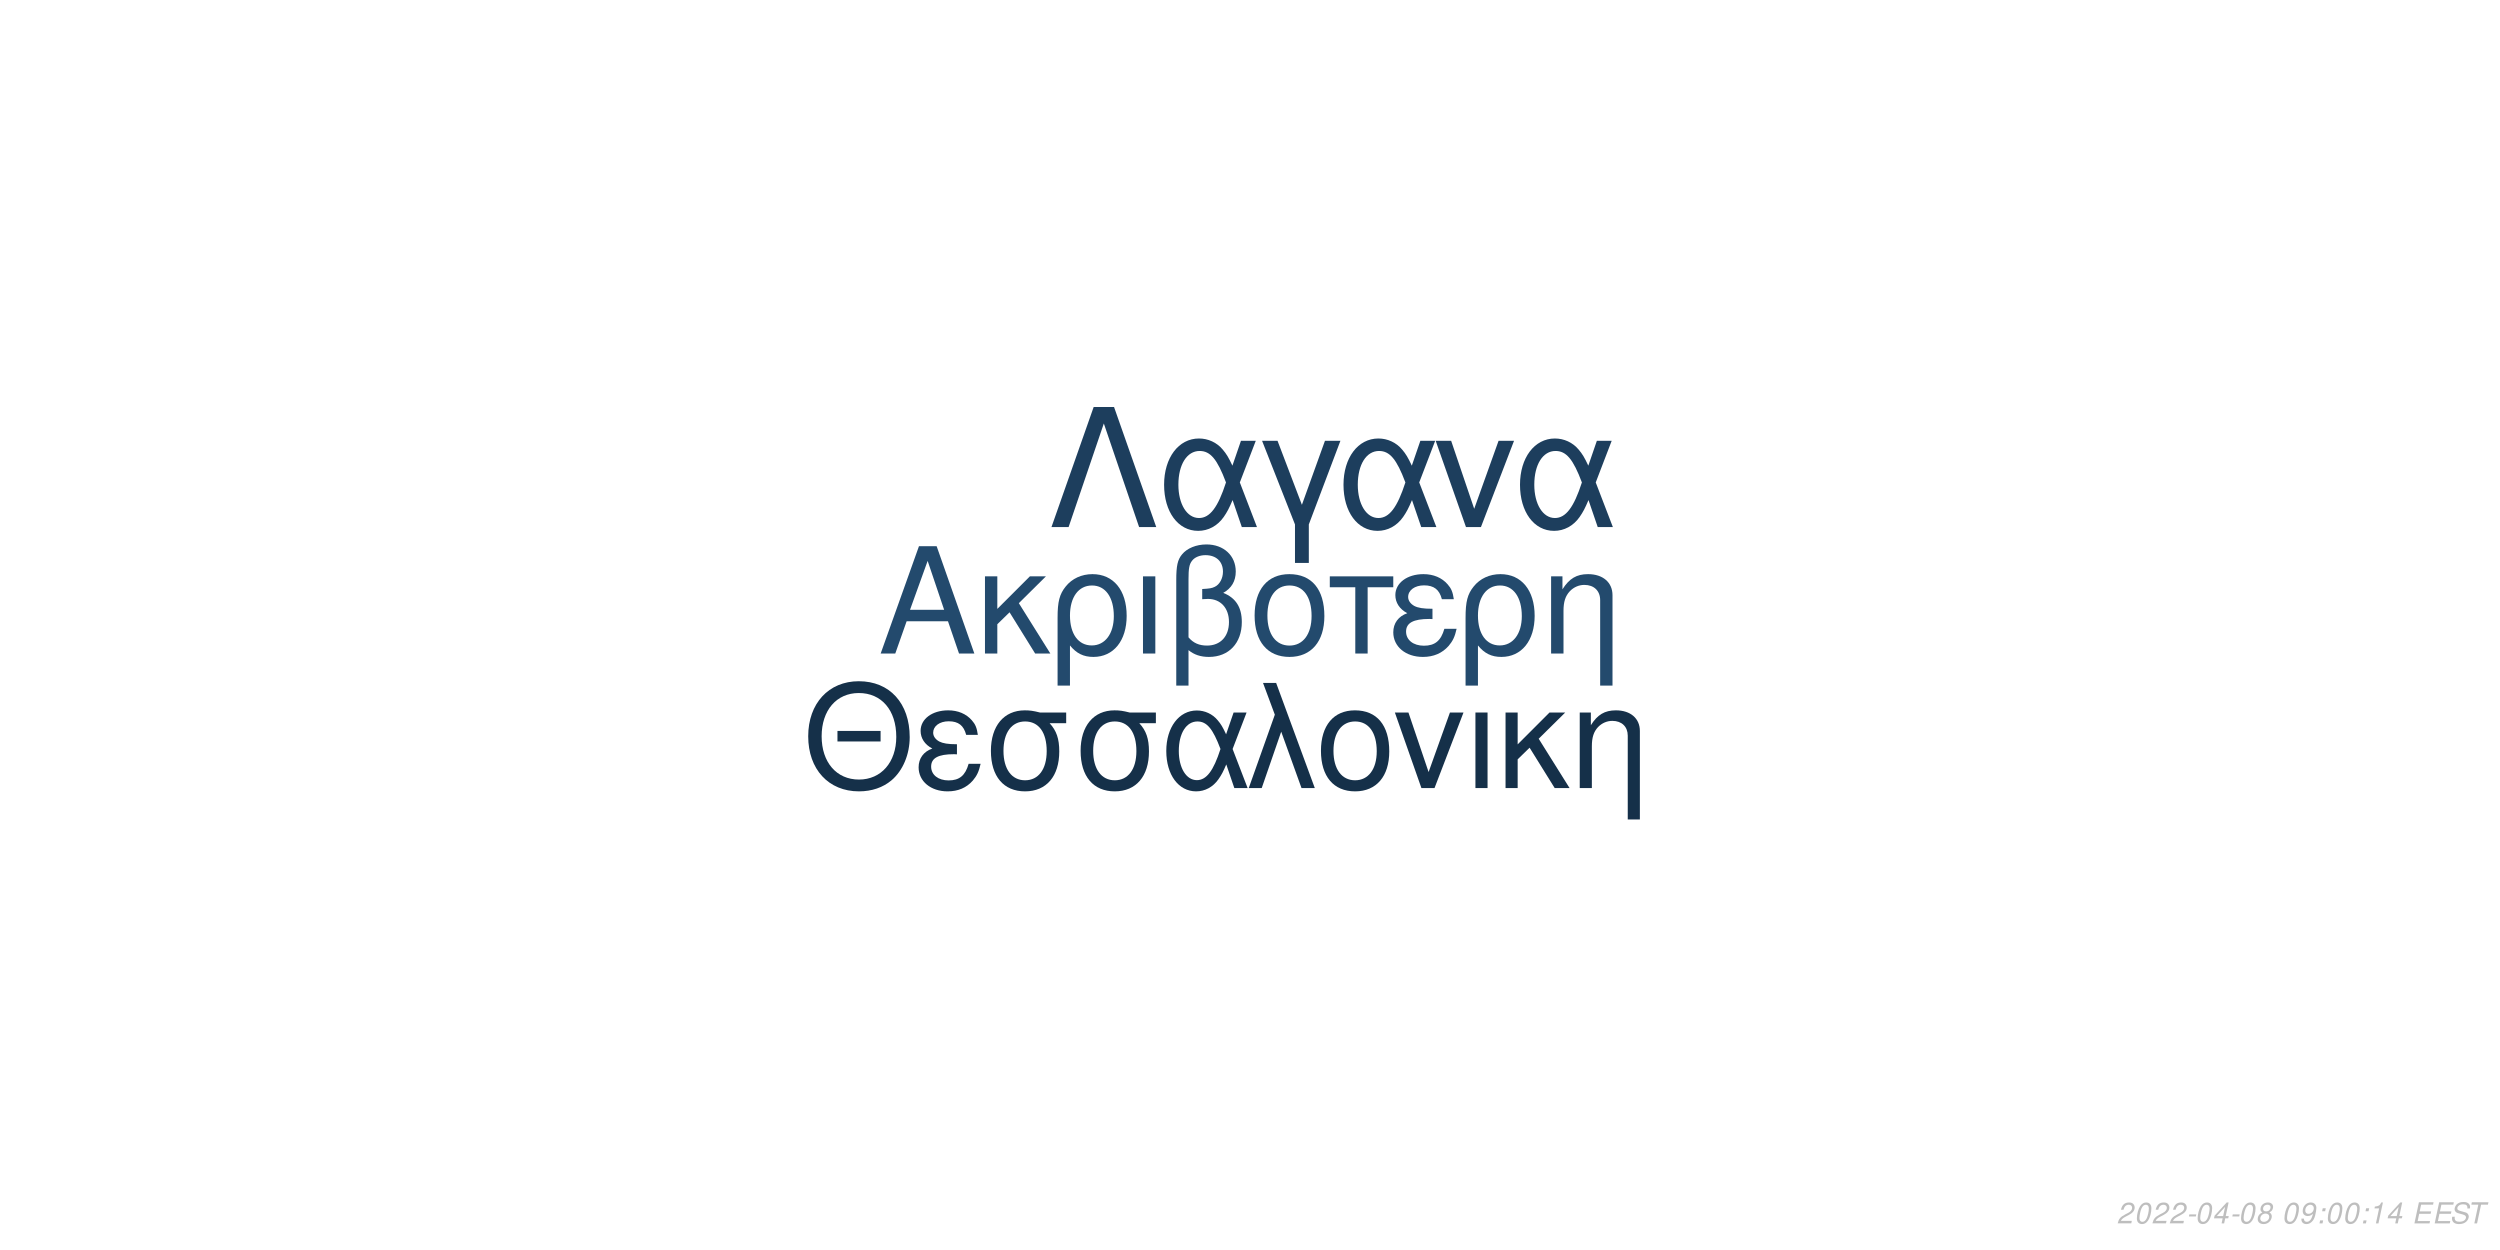
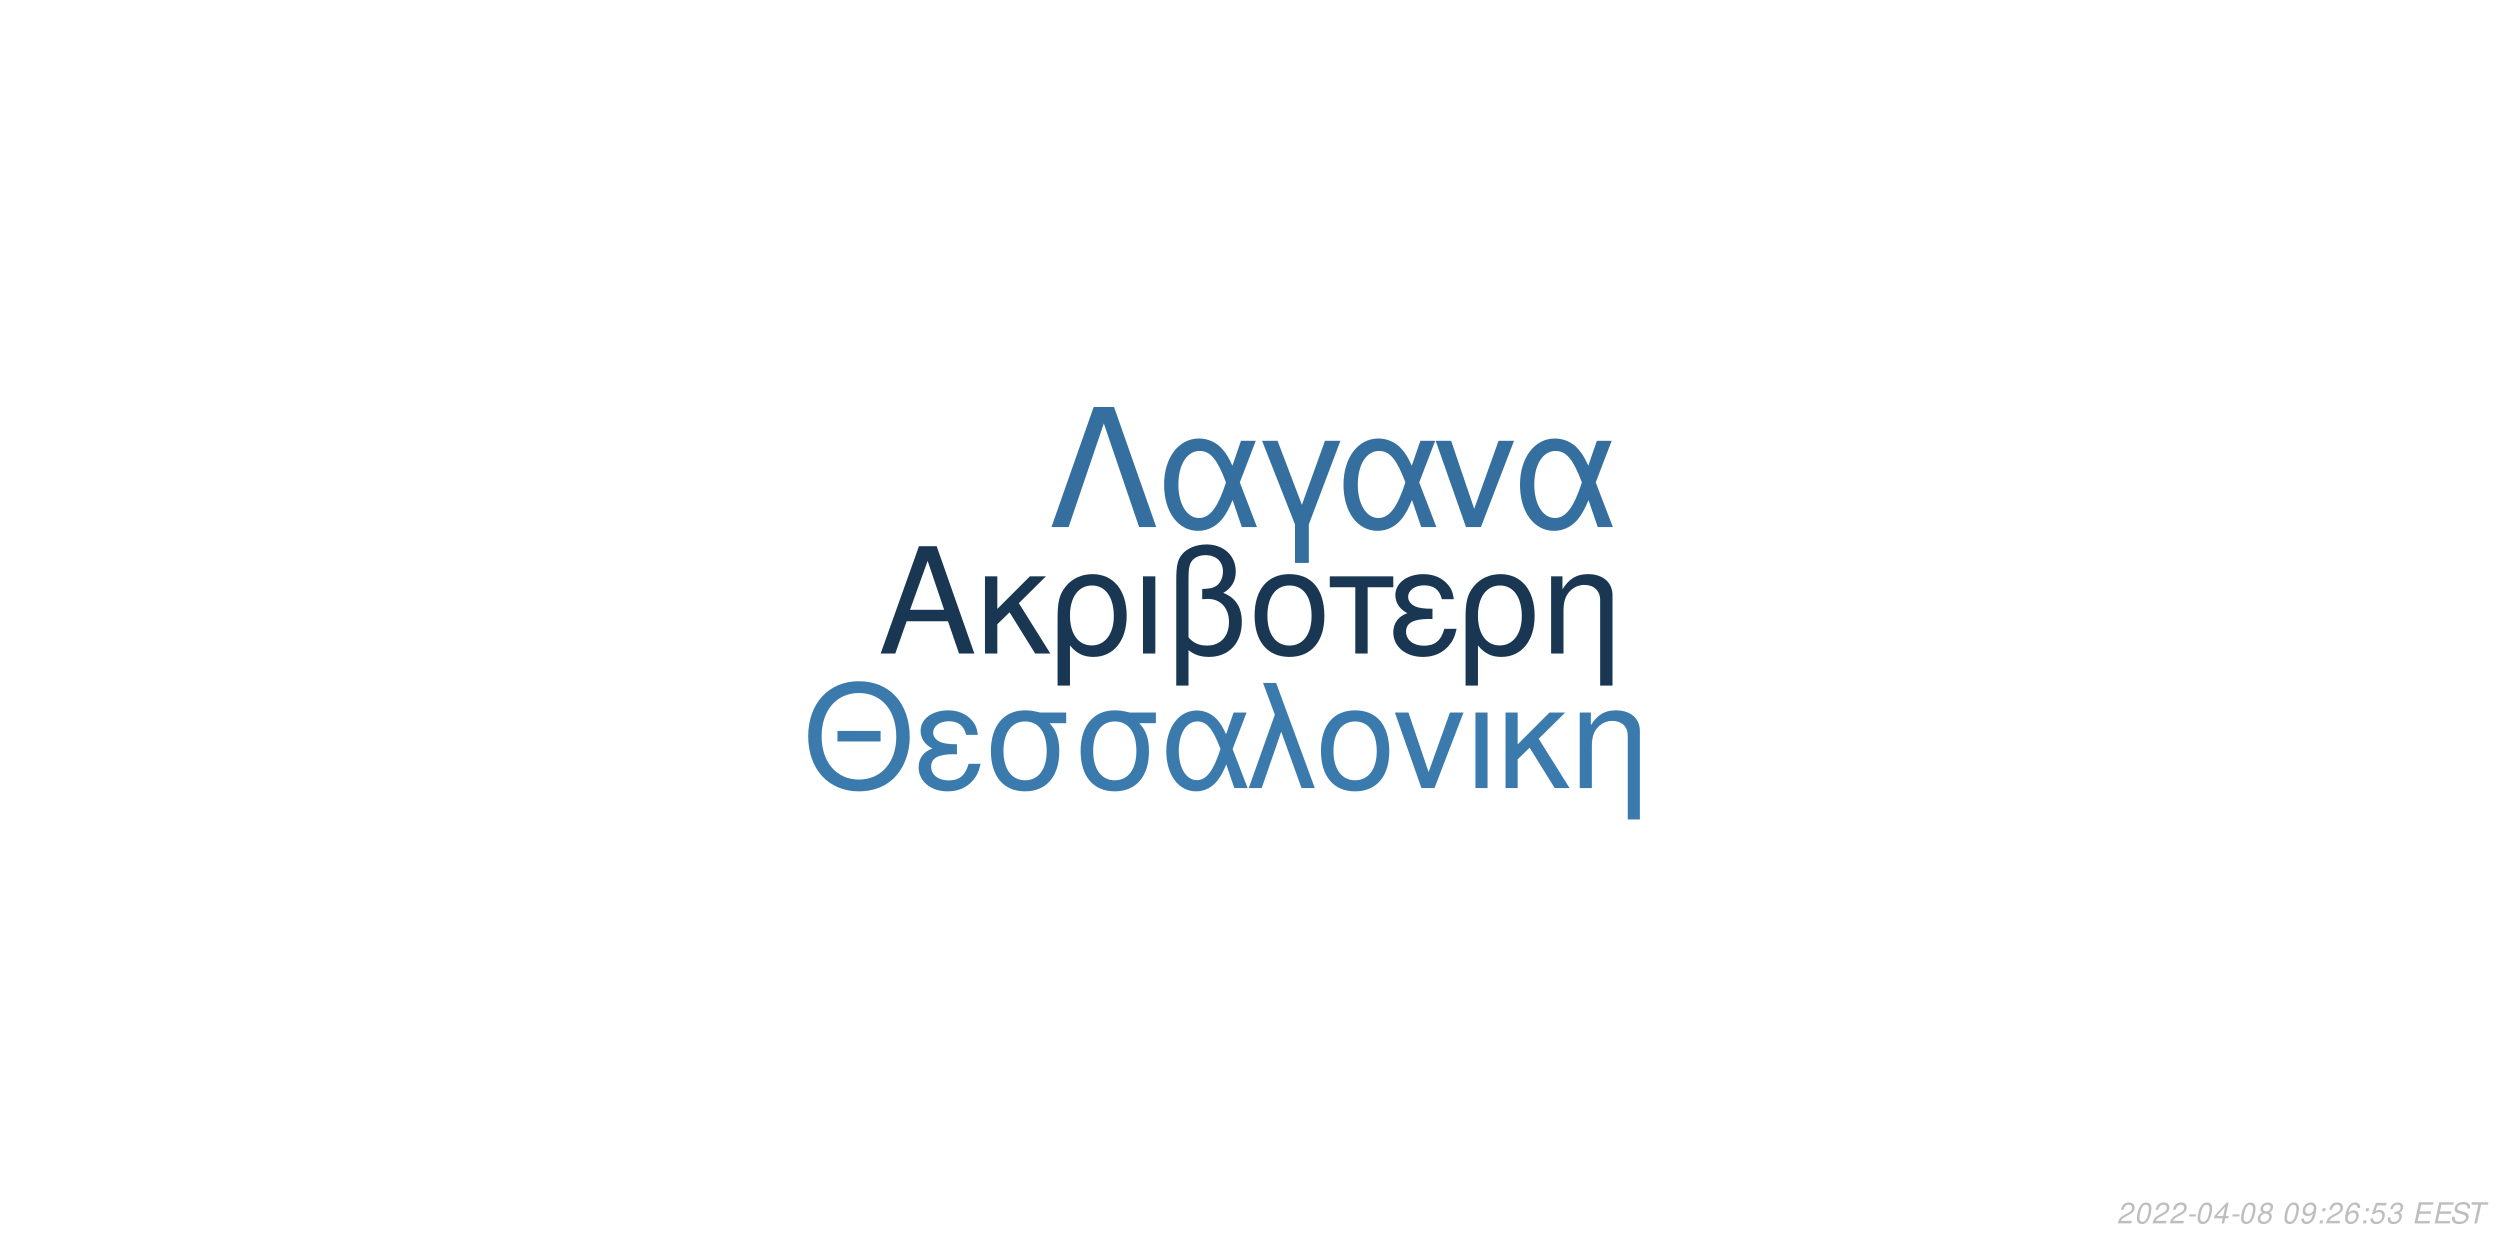
<svg xmlns="http://www.w3.org/2000/svg" xmlns:xlink="http://www.w3.org/1999/xlink" width="864pt" height="432pt" viewBox="0 0 864 432" version="1.1">
  <defs>
    <g>
      <symbol overflow="visible" id="glyph0-0">
        <path style="stroke:none;" d="" />
      </symbol>
      <symbol overflow="visible" id="glyph0-1">
        <path style="stroke:none;" d="M 24.125 -11.141 L 27.938 0 L 33.234 0 L 20.203 -37.094 L 14.094 -37.094 L 0.859 0 L 5.906 0 L 9.828 -11.141 Z M 22.797 -15.109 L 11 -15.109 L 17.094 -32.016 Z M 22.797 -15.109 " />
      </symbol>
      <symbol overflow="visible" id="glyph0-2">
        <path style="stroke:none;" d="M 7.172 -15.422 L 7.172 -26.672 L 2.906 -26.672 L 2.906 0 L 7.172 0 L 7.172 -10.125 L 11.406 -14.25 L 20.25 0 L 25.5 0 L 14.609 -17.406 L 23.969 -26.672 L 18.422 -26.672 Z M 7.172 -15.422 " />
      </symbol>
      <symbol overflow="visible" id="glyph0-3">
        <path style="stroke:none;" d="M 3 11.094 L 7.281 11.094 L 7.281 -2.797 C 9.516 -0.047 11.953 1.172 15.375 1.172 C 22.344 1.172 26.875 -4.422 26.875 -13.031 C 26.875 -21.891 22.297 -27.438 15.062 -27.438 C 11.297 -27.438 7.984 -25.906 5.797 -23.156 C 3.672 -20.516 3 -17.969 3 -12.359 Z M 14.906 -23.516 C 19.547 -23.516 22.438 -19.438 22.438 -12.922 C 22.438 -6.812 19.391 -2.797 14.812 -2.797 C 10.172 -2.797 7.281 -6.766 7.281 -13.125 C 7.281 -19.484 10.234 -23.516 14.906 -23.516 Z M 14.906 -23.516 " />
      </symbol>
      <symbol overflow="visible" id="glyph0-4">
        <path style="stroke:none;" d="M 3.516 0 L 7.781 0 L 7.781 -26.672 L 3.516 -26.672 Z M 3.516 0 " />
      </symbol>
      <symbol overflow="visible" id="glyph0-5">
        <path style="stroke:none;" d="M 4.016 11.094 L 8.25 11.094 L 8.25 -1.172 C 10.172 0.406 12.422 1.172 15.312 1.172 C 22.188 1.172 26.672 -3.609 26.672 -10.891 C 26.672 -15.984 24.578 -19.234 20.25 -20.969 C 23.109 -22.547 24.578 -25.031 24.578 -28.344 C 24.578 -33.844 20.406 -37.703 14.453 -37.703 C 10.938 -37.703 7.734 -36.391 6 -34.25 C 4.484 -32.422 4.016 -30.328 4.016 -25.391 Z M 8.25 -25.656 C 8.25 -29.359 8.5 -30.844 9.469 -32.062 C 10.375 -33.281 12.156 -34 14.094 -34 C 17.812 -34 20.156 -31.812 20.156 -28.297 C 20.156 -25.953 18.984 -23.812 17.297 -23.047 C 16.281 -22.547 15.469 -22.438 12.984 -22.297 L 12.984 -18.781 C 13.734 -18.828 14.344 -18.875 14.969 -18.875 C 19.344 -18.875 22.234 -15.719 22.234 -10.891 C 22.234 -5.906 19.281 -2.75 14.656 -2.75 C 11.953 -2.75 9.922 -3.609 8.25 -5.594 Z M 8.25 -25.656 " />
      </symbol>
      <symbol overflow="visible" id="glyph0-6">
        <path style="stroke:none;" d="M 14.094 -27.438 C 6.562 -27.438 2.094 -22.094 2.094 -13.125 C 2.094 -4.125 6.562 1.172 14.141 1.172 C 21.672 1.172 26.203 -4.172 26.203 -12.922 C 26.203 -22.188 21.828 -27.438 14.094 -27.438 Z M 14.141 -23.516 C 18.938 -23.516 21.781 -19.594 21.781 -12.984 C 21.781 -6.672 18.828 -2.75 14.141 -2.75 C 9.422 -2.75 6.516 -6.672 6.516 -13.125 C 6.516 -19.594 9.422 -23.516 14.141 -23.516 Z M 14.141 -23.516 " />
      </symbol>
      <symbol overflow="visible" id="glyph0-7">
        <path style="stroke:none;" d="M 7.891 0 L 12.156 0 L 12.156 -22.906 L 21.016 -22.906 L 21.016 -26.672 L -0.922 -26.672 L -0.922 -22.906 L 7.891 -22.906 Z M 7.891 0 " />
      </symbol>
      <symbol overflow="visible" id="glyph0-8">
        <path style="stroke:none;" d="M 14.562 -15.469 C 11.344 -15.469 9.562 -15.781 8.297 -16.438 C 6.922 -17.203 6.156 -18.328 6.156 -19.547 C 6.156 -21.891 8.453 -23.562 11.656 -23.562 C 15.062 -23.562 16.953 -22.094 17.812 -18.781 L 21.938 -18.781 C 21.578 -21.266 21.062 -22.5 19.797 -23.922 C 17.812 -26.203 14.906 -27.438 11.453 -27.438 C 5.797 -27.438 1.734 -24.375 1.734 -20.203 C 1.734 -17.609 3.156 -15.375 5.859 -13.938 C 2.797 -12.875 1.016 -10.484 1.016 -7.328 C 1.016 -2.391 5.297 1.172 11.25 1.172 C 14.969 1.172 17.906 -0.109 20.156 -2.641 C 21.578 -4.328 22.297 -5.797 22.906 -8.547 L 18.672 -8.547 C 17.5 -4.422 15.422 -2.703 11.609 -2.703 C 7.938 -2.703 5.438 -4.688 5.438 -7.578 C 5.438 -10.578 7.938 -11.953 13.484 -11.953 C 13.641 -11.953 14.094 -11.953 14.562 -11.906 Z M 14.562 -15.469 " />
      </symbol>
      <symbol overflow="visible" id="glyph0-9">
        <path style="stroke:none;" d="M 3.562 -26.672 L 3.562 0 L 7.844 0 L 7.844 -14.703 C 7.844 -17.906 8.5 -19.891 10.031 -21.531 C 11.406 -22.953 13.188 -23.719 15.062 -23.719 C 18.375 -23.719 20.516 -21.672 20.516 -18.469 L 20.516 11.094 L 24.781 11.094 L 24.781 -20.156 C 24.781 -24.578 21.469 -27.438 16.328 -27.438 C 12.359 -27.438 9.828 -25.906 7.484 -22.188 L 7.484 -26.672 Z M 3.562 -26.672 " />
      </symbol>
      <symbol overflow="visible" id="glyph1-0">
        <path style="stroke:none;" d="" />
      </symbol>
      <symbol overflow="visible" id="glyph1-1">
        <path style="stroke:none;" d="M 26.859 -19.734 L 11.953 -19.734 L 11.953 -16.094 L 26.859 -16.094 Z M 19.328 -36.922 C 8.922 -36.922 1.844 -29.25 1.844 -17.891 C 1.844 -6.484 8.875 1.141 19.391 1.141 C 23.812 1.141 27.703 -0.203 30.641 -2.688 C 34.578 -6.031 36.922 -11.656 36.922 -17.594 C 36.922 -29.297 30 -36.922 19.328 -36.922 Z M 19.328 -32.844 C 27.203 -32.844 32.281 -26.906 32.281 -17.688 C 32.281 -8.922 27.062 -2.938 19.391 -2.938 C 11.609 -2.938 6.484 -8.922 6.484 -17.891 C 6.484 -26.859 11.609 -32.844 19.328 -32.844 Z M 19.328 -32.844 " />
      </symbol>
      <symbol overflow="visible" id="glyph1-2">
        <path style="stroke:none;" d="M 14.25 -15.141 C 11.109 -15.141 9.375 -15.453 8.125 -16.094 C 6.781 -16.844 6.031 -17.938 6.031 -19.141 C 6.031 -21.422 8.266 -23.078 11.406 -23.078 C 14.75 -23.078 16.594 -21.625 17.438 -18.391 L 21.469 -18.391 C 21.125 -20.828 20.625 -22.031 19.391 -23.422 C 17.438 -25.656 14.594 -26.859 11.219 -26.859 C 5.688 -26.859 1.688 -23.875 1.688 -19.781 C 1.688 -17.234 3.094 -15.047 5.734 -13.656 C 2.734 -12.609 1 -10.266 1 -7.172 C 1 -2.344 5.188 1.141 11.016 1.141 C 14.656 1.141 17.547 -0.094 19.734 -2.594 C 21.125 -4.234 21.828 -5.688 22.422 -8.375 L 18.281 -8.375 C 17.141 -4.328 15.094 -2.641 11.359 -2.641 C 7.766 -2.641 5.328 -4.578 5.328 -7.422 C 5.328 -10.359 7.766 -11.703 13.203 -11.703 C 13.359 -11.703 13.797 -11.703 14.25 -11.656 Z M 14.25 -15.141 " />
      </symbol>
      <symbol overflow="visible" id="glyph1-3">
        <path style="stroke:none;" d="M 29 -26.109 L 19.938 -26.109 C 17.594 -26.703 16.438 -26.859 14.703 -26.859 C 7.469 -26.859 2.984 -21.469 2.984 -12.859 C 2.984 -4.031 7.375 1.141 14.797 1.141 C 22.172 1.141 26.609 -4.078 26.609 -12.656 C 26.609 -17.047 25.656 -19.828 23.266 -22.422 L 29 -22.422 Z M 14.797 -23.016 C 19.531 -23.016 22.266 -19.234 22.266 -12.75 C 22.266 -6.531 19.438 -2.688 14.797 -2.688 C 10.172 -2.688 7.328 -6.531 7.328 -12.859 C 7.328 -19.188 10.172 -23.016 14.797 -23.016 Z M 14.797 -23.016 " />
      </symbol>
      <symbol overflow="visible" id="glyph1-4">
        <path style="stroke:none;" d="M 29.344 -26.109 L 24.859 -26.109 L 22.266 -18.578 C 21.125 -21.031 20.484 -22.125 19.328 -23.469 C 17.547 -25.609 14.906 -26.812 12.156 -26.812 C 5.984 -26.812 1.594 -20.984 1.594 -12.812 C 1.594 -4.578 5.828 1.141 11.906 1.141 C 14.953 1.141 17.734 -0.344 19.625 -3.047 C 20.672 -4.531 21.281 -5.688 22.328 -8.172 L 25.109 0 L 29.703 0 L 24.516 -13.5 Z M 20.328 -13.5 C 17.891 -5.922 15.453 -2.734 12.156 -2.734 C 8.516 -2.734 5.922 -6.922 5.922 -12.812 C 5.922 -18.938 8.516 -23.016 12.359 -23.016 C 15.594 -23.016 17.688 -20.531 20.328 -13.5 Z M 20.328 -13.5 " />
      </symbol>
      <symbol overflow="visible" id="glyph1-5">
        <path style="stroke:none;" d="M 1.094 0 L 5.578 0 L 12.312 -19.484 L 19.328 0 L 23.922 0 L 10.562 -36.328 L 6.031 -36.328 L 10.109 -25.359 Z M 1.094 0 " />
      </symbol>
      <symbol overflow="visible" id="glyph1-6">
        <path style="stroke:none;" d="M 13.797 -26.859 C 6.422 -26.859 2.047 -21.625 2.047 -12.859 C 2.047 -4.031 6.422 1.141 13.859 1.141 C 21.234 1.141 25.656 -4.078 25.656 -12.656 C 25.656 -21.719 21.375 -26.859 13.797 -26.859 Z M 13.859 -23.016 C 18.531 -23.016 21.328 -19.188 21.328 -12.703 C 21.328 -6.531 18.438 -2.688 13.859 -2.688 C 9.219 -2.688 6.375 -6.531 6.375 -12.859 C 6.375 -19.188 9.219 -23.016 13.859 -23.016 Z M 13.859 -23.016 " />
      </symbol>
      <symbol overflow="visible" id="glyph1-7">
        <path style="stroke:none;" d="M 14.297 0 L 24.312 -26.109 L 19.625 -26.109 L 12.25 -5.531 L 5.281 -26.109 L 0.594 -26.109 L 9.766 0 Z M 14.297 0 " />
      </symbol>
      <symbol overflow="visible" id="glyph1-8">
        <path style="stroke:none;" d="M 3.438 0 L 7.625 0 L 7.625 -26.109 L 3.438 -26.109 Z M 3.438 0 " />
      </symbol>
      <symbol overflow="visible" id="glyph1-9">
        <path style="stroke:none;" d="M 7.031 -15.094 L 7.031 -26.109 L 2.844 -26.109 L 2.844 0 L 7.031 0 L 7.031 -9.922 L 11.156 -13.953 L 19.828 0 L 24.969 0 L 14.297 -17.047 L 23.469 -26.109 L 18.031 -26.109 Z M 7.031 -15.094 " />
      </symbol>
      <symbol overflow="visible" id="glyph1-10">
        <path style="stroke:none;" d="M 3.484 -26.109 L 3.484 0 L 7.672 0 L 7.672 -14.406 C 7.672 -17.547 8.328 -19.484 9.812 -21.078 C 11.156 -22.469 12.906 -23.219 14.75 -23.219 C 17.984 -23.219 20.078 -21.234 20.078 -18.094 L 20.078 10.859 L 24.266 10.859 L 24.266 -19.734 C 24.266 -24.062 21.031 -26.859 16 -26.859 C 12.109 -26.859 9.609 -25.359 7.328 -21.719 L 7.328 -26.109 Z M 3.484 -26.109 " />
      </symbol>
      <symbol overflow="visible" id="glyph2-0">
        <path style="stroke:none;" d="" />
      </symbol>
      <symbol overflow="visible" id="glyph2-1">
        <path style="stroke:none;" d="M 22.531 -41.484 L 15.484 -41.484 L 0.906 0 L 6.828 0 L 19 -35.797 L 31.188 0 L 37.109 0 Z M 22.531 -41.484 " />
      </symbol>
      <symbol overflow="visible" id="glyph2-2">
        <path style="stroke:none;" d="M 33.516 -29.812 L 28.391 -29.812 L 25.438 -21.219 C 24.125 -24.016 23.391 -25.266 22.078 -26.797 C 20.031 -29.25 17.016 -30.609 13.891 -30.609 C 6.828 -30.609 1.828 -23.953 1.828 -14.625 C 1.828 -5.234 6.656 1.312 13.594 1.312 C 17.078 1.312 20.266 -0.391 22.422 -3.469 C 23.609 -5.172 24.297 -6.484 25.5 -9.328 L 28.688 0 L 33.922 0 L 28 -15.422 Z M 23.219 -15.422 C 20.422 -6.766 17.641 -3.125 13.891 -3.125 C 9.734 -3.125 6.766 -7.906 6.766 -14.625 C 6.766 -21.625 9.734 -26.297 14.109 -26.297 C 17.812 -26.297 20.203 -23.453 23.219 -15.422 Z M 23.219 -15.422 " />
      </symbol>
      <symbol overflow="visible" id="glyph2-3">
        <path style="stroke:none;" d="M 12.062 12.406 L 16.844 12.406 L 16.844 -0.906 L 27.766 -29.812 L 22.422 -29.812 L 14.453 -7.688 L 6.031 -29.812 L 0.688 -29.812 L 12.062 -0.906 Z M 12.062 12.406 " />
      </symbol>
      <symbol overflow="visible" id="glyph2-4">
        <path style="stroke:none;" d="M 16.328 0 L 27.766 -29.812 L 22.422 -29.812 L 14 -6.312 L 6.031 -29.812 L 0.688 -29.812 L 11.156 0 Z M 16.328 0 " />
      </symbol>
      <symbol overflow="visible" id="glyph3-0">
        <path style="stroke:none;" d="" />
      </symbol>
      <symbol overflow="visible" id="glyph3-1">
        <path style="stroke:none;" d="M 5.234 -0.875 L 1.469 -0.875 C 1.641 -1.375 2.203 -1.891 3.109 -2.344 L 4.234 -2.938 C 5.562 -3.625 6.219 -4.469 6.219 -5.484 C 6.219 -5.938 6.062 -6.359 5.797 -6.656 C 5.469 -7.047 4.984 -7.234 4.312 -7.234 C 2.766 -7.234 1.891 -6.453 1.484 -4.734 L 2.375 -4.734 C 2.484 -5.188 2.609 -5.484 2.797 -5.75 C 3.094 -6.203 3.609 -6.453 4.188 -6.453 C 4.891 -6.453 5.344 -6.031 5.344 -5.375 C 5.344 -4.703 4.859 -4.094 4.016 -3.656 L 2.984 -3.125 C 1.234 -2.188 0.797 -1.656 0.344 -0.016 L 5.047 -0.016 Z M 5.234 -0.875 " />
      </symbol>
      <symbol overflow="visible" id="glyph3-2">
        <path style="stroke:none;" d="M 4.203 -7.234 C 3.375 -7.234 2.688 -6.812 2.125 -5.984 C 1.484 -5.047 0.984 -3.188 0.984 -1.734 C 0.984 -1.109 1.172 -0.562 1.484 -0.266 C 1.797 0.047 2.281 0.234 2.766 0.234 C 3.625 0.234 4.281 -0.156 4.859 -1.016 C 5.516 -1.953 6 -3.797 6 -5.266 C 6 -6.5 5.328 -7.234 4.203 -7.234 Z M 4.094 -6.453 C 4.734 -6.453 5.125 -5.984 5.125 -5.156 C 5.125 -4.203 4.781 -2.625 4.406 -1.812 C 3.984 -0.938 3.516 -0.547 2.875 -0.547 C 2.25 -0.547 1.875 -1.031 1.875 -1.828 C 1.875 -2.797 2.203 -4.344 2.594 -5.203 C 2.984 -6.047 3.453 -6.453 4.094 -6.453 Z M 4.094 -6.453 " />
      </symbol>
      <symbol overflow="visible" id="glyph3-3">
        <path style="stroke:none;" d="M 3.516 -3.125 L 1.125 -3.125 L 0.969 -2.406 L 3.359 -2.406 Z M 3.516 -3.125 " />
      </symbol>
      <symbol overflow="visible" id="glyph3-4">
        <path style="stroke:none;" d="M 3.625 -1.75 L 3.266 0 L 4.141 0 L 4.516 -1.75 L 5.562 -1.75 L 5.734 -2.531 L 4.688 -2.531 L 5.688 -7.234 L 5.016 -7.234 L 0.844 -2.672 L 0.641 -1.75 Z M 3.797 -2.531 L 1.594 -2.531 L 4.469 -5.703 Z M 3.797 -2.531 " />
      </symbol>
      <symbol overflow="visible" id="glyph3-5">
        <path style="stroke:none;" d="M 4.766 -3.797 C 5.078 -3.969 5.234 -4.078 5.438 -4.234 C 5.812 -4.594 6.062 -5.172 6.062 -5.734 C 6.062 -6.625 5.344 -7.234 4.266 -7.234 C 2.812 -7.234 1.703 -6.219 1.703 -4.875 C 1.703 -4.406 1.875 -4.125 2.359 -3.812 C 1.297 -3.312 0.75 -2.516 0.75 -1.469 C 0.75 -0.438 1.547 0.234 2.812 0.234 C 3.656 0.234 4.359 -0.094 4.938 -0.734 C 5.359 -1.234 5.609 -1.859 5.609 -2.438 C 5.609 -3.047 5.312 -3.516 4.766 -3.797 Z M 4.109 -6.453 C 4.797 -6.453 5.188 -6.125 5.188 -5.578 C 5.188 -5.266 5.062 -4.922 4.859 -4.672 C 4.562 -4.312 4.188 -4.156 3.656 -4.156 C 2.984 -4.156 2.594 -4.453 2.594 -4.984 C 2.594 -5.859 3.203 -6.453 4.109 -6.453 Z M 3.453 -3.406 C 4.234 -3.406 4.734 -2.984 4.734 -2.312 C 4.734 -1.312 3.922 -0.547 2.875 -0.547 C 2.125 -0.547 1.625 -0.969 1.625 -1.625 C 1.625 -2.609 2.438 -3.406 3.453 -3.406 Z M 3.453 -3.406 " />
      </symbol>
      <symbol overflow="visible" id="glyph3-6">
        <path style="stroke:none;" d="" />
      </symbol>
      <symbol overflow="visible" id="glyph3-7">
        <path style="stroke:none;" d="M 0.844 -1.656 C 0.844 -1.547 0.844 -1.438 0.844 -1.375 C 0.844 -0.406 1.531 0.234 2.578 0.234 C 3.203 0.234 3.766 0.016 4.297 -0.438 C 4.938 -1 5.312 -1.656 5.594 -2.719 C 5.844 -3.672 6.016 -4.766 6.016 -5.375 C 6.016 -5.844 5.844 -6.328 5.547 -6.656 C 5.203 -7.031 4.703 -7.234 4.062 -7.234 C 2.516 -7.234 1.297 -5.938 1.297 -4.266 C 1.297 -3.203 1.984 -2.547 3.047 -2.547 C 3.484 -2.547 3.953 -2.672 4.281 -2.891 C 4.406 -2.984 4.547 -3.078 4.828 -3.344 C 4.438 -1.484 3.703 -0.547 2.703 -0.547 C 2.109 -0.547 1.719 -0.938 1.719 -1.547 L 1.719 -1.656 Z M 3.953 -6.453 C 4.625 -6.453 5.141 -5.953 5.141 -5.281 C 5.141 -4.188 4.312 -3.312 3.297 -3.312 C 2.594 -3.312 2.172 -3.734 2.172 -4.453 C 2.172 -5.562 2.984 -6.453 3.953 -6.453 Z M 3.953 -6.453 " />
      </symbol>
      <symbol overflow="visible" id="glyph3-8">
        <path style="stroke:none;" d="M 2.359 -1.031 L 1.312 -1.031 L 1.094 0 L 2.141 0 Z M 3.266 -5.234 L 2.219 -5.234 L 2 -4.203 L 3.047 -4.203 Z M 3.266 -5.234 " />
      </symbol>
      <symbol overflow="visible" id="glyph3-9">
-         <path style="stroke:none;" d="M 3.703 -5.188 L 2.594 0 L 3.469 0 L 5.016 -7.234 L 4.438 -7.234 C 3.906 -6.156 3.688 -6.016 2.234 -5.812 L 2.109 -5.188 Z M 3.703 -5.188 " />
+         <path style="stroke:none;" d="M 6.125 -5.344 L 6.141 -5.625 C 6.141 -6.609 5.453 -7.234 4.391 -7.234 C 3.438 -7.234 2.641 -6.719 2.016 -5.703 C 1.422 -4.781 0.938 -2.953 0.938 -1.688 C 0.938 -0.516 1.688 0.234 2.859 0.234 C 3.703 0.234 4.438 -0.156 5 -0.875 C 5.406 -1.422 5.672 -2.156 5.672 -2.766 C 5.672 -3.812 4.969 -4.5 3.906 -4.5 C 3.234 -4.5 2.672 -4.234 2.094 -3.625 C 2.406 -5.375 3.234 -6.453 4.25 -6.453 C 4.703 -6.453 5.062 -6.234 5.172 -5.844 C 5.203 -5.719 5.234 -5.578 5.25 -5.344 Z M 3.656 -3.734 C 4.344 -3.734 4.797 -3.281 4.797 -2.625 C 4.797 -1.469 3.984 -0.547 2.984 -0.547 C 2.297 -0.547 1.812 -1.047 1.812 -1.766 C 1.812 -2.859 2.625 -3.734 3.656 -3.734 Z M 3.656 -3.734 " />
      </symbol>
      <symbol overflow="visible" id="glyph3-10">
+         <path style="stroke:none;" d="M 6.297 -7.094 L 2.594 -7.094 L 1.234 -3.234 L 2.047 -3.234 C 2.656 -3.766 2.938 -3.906 3.531 -3.906 C 4.328 -3.906 4.797 -3.453 4.797 -2.688 C 4.797 -1.438 3.969 -0.547 2.828 -0.547 C 2.031 -0.547 1.609 -0.938 1.578 -1.734 L 0.703 -1.734 L 0.703 -1.516 C 0.703 -0.938 0.844 -0.547 1.188 -0.266 C 1.562 0.062 2.078 0.234 2.703 0.234 C 3.656 0.234 4.391 -0.156 4.984 -0.922 C 5.422 -1.5 5.672 -2.234 5.672 -2.953 C 5.672 -4 4.938 -4.672 3.812 -4.672 C 3.328 -4.672 2.906 -4.547 2.406 -4.234 L 3.109 -6.219 L 6.109 -6.219 Z M 6.297 -7.094 " />
+       </symbol>
+       <symbol overflow="visible" id="glyph3-11">
+         <path style="stroke:none;" d="M 2.922 -3.312 C 3.125 -3.344 3.234 -3.344 3.375 -3.344 C 4.203 -3.344 4.688 -3 4.688 -2.406 C 4.688 -1.312 3.906 -0.547 2.781 -0.547 C 2.047 -0.547 1.594 -0.938 1.594 -1.562 C 1.594 -1.719 1.609 -1.844 1.656 -2.094 L 0.766 -2.094 C 0.734 -1.797 0.719 -1.641 0.719 -1.469 C 0.719 -0.375 1.406 0.234 2.641 0.234 C 3.547 0.234 4.297 -0.078 4.812 -0.656 C 5.266 -1.156 5.562 -1.875 5.562 -2.547 C 5.562 -3.125 5.344 -3.453 4.797 -3.734 C 5.641 -4.234 6.016 -4.844 6.016 -5.734 C 6.016 -6.656 5.312 -7.234 4.203 -7.234 C 3.375 -7.234 2.672 -6.938 2.188 -6.375 C 1.891 -6.031 1.703 -5.641 1.516 -4.906 L 2.391 -4.906 C 2.5 -5.359 2.594 -5.594 2.734 -5.812 C 3.047 -6.234 3.516 -6.453 4.078 -6.453 C 4.734 -6.453 5.141 -6.125 5.141 -5.578 C 5.141 -5.188 5.016 -4.797 4.797 -4.547 C 4.516 -4.234 4 -4.062 3.266 -4.062 L 3.078 -4.062 Z M 2.922 -3.312 " />
+       </symbol>
+       <symbol overflow="visible" id="glyph3-12">
        <path style="stroke:none;" d="M 2.547 -3.312 L 6.5 -3.312 L 6.688 -4.141 L 2.719 -4.141 L 3.219 -6.469 L 7.344 -6.469 L 7.516 -7.297 L 2.453 -7.297 L 0.906 0 L 6.125 0 L 6.297 -0.812 L 2.016 -0.812 Z M 2.547 -3.312 " />
      </symbol>
-       <symbol overflow="visible" id="glyph3-11">
+       <symbol overflow="visible" id="glyph3-13">
        <path style="stroke:none;" d="M 7.062 -5.156 C 7.125 -5.438 7.141 -5.562 7.141 -5.703 C 7.141 -6.156 6.938 -6.594 6.594 -6.891 C 6.188 -7.25 5.656 -7.406 4.875 -7.406 C 3.844 -7.406 3.047 -7.125 2.5 -6.562 C 2.094 -6.141 1.781 -5.438 1.781 -4.922 C 1.781 -4.297 2.219 -3.766 2.891 -3.562 L 4.594 -3.094 C 5.406 -2.859 5.734 -2.578 5.734 -2.094 C 5.734 -1.781 5.547 -1.406 5.266 -1.141 C 4.844 -0.766 4.266 -0.578 3.453 -0.578 C 2.328 -0.578 1.812 -0.984 1.812 -1.906 C 1.812 -2.047 1.812 -2.125 1.844 -2.312 L 0.984 -2.312 C 0.906 -2.062 0.891 -1.906 0.891 -1.688 C 0.891 -0.484 1.797 0.234 3.297 0.234 C 4.359 0.234 5.234 -0.062 5.812 -0.609 C 6.344 -1.078 6.688 -1.797 6.688 -2.375 C 6.688 -2.641 6.609 -2.906 6.453 -3.156 C 6.234 -3.5 5.938 -3.703 5.469 -3.828 L 3.75 -4.312 C 2.984 -4.547 2.734 -4.734 2.734 -5.188 C 2.734 -5.547 2.875 -5.844 3.188 -6.109 C 3.547 -6.438 4.031 -6.594 4.703 -6.594 C 5.266 -6.594 5.688 -6.484 5.906 -6.297 C 6.094 -6.125 6.219 -5.797 6.219 -5.516 C 6.219 -5.422 6.203 -5.344 6.188 -5.156 Z M 7.062 -5.156 " />
      </symbol>
-       <symbol overflow="visible" id="glyph3-12">
+       <symbol overflow="visible" id="glyph3-14">
        <path style="stroke:none;" d="M 4.938 -6.469 L 7.312 -6.469 L 7.484 -7.297 L 1.75 -7.297 L 1.578 -6.469 L 3.984 -6.469 L 2.609 0 L 3.547 0 Z M 4.938 -6.469 " />
      </symbol>
    </g>
  </defs>
  <g id="surface1">
    <rect x="0" y="0" width="864" height="432" style="fill:rgb(100%,100%,100%);fill-opacity:1;stroke:none;" />
-     <g style="fill:rgb(13.725%,29.02%,42.745%);fill-opacity:1;">
+     <g style="fill:rgb(9.804%,21.176%,32.157%);fill-opacity:1;">
      <use xlink:href="#glyph0-1" x="303.5" y="225.861" />
      <use xlink:href="#glyph0-2" x="337.5" y="225.861" />
      <use xlink:href="#glyph0-3" x="362.5" y="225.861" />
      <use xlink:href="#glyph0-4" x="391.5" y="225.861" />
      <use xlink:href="#glyph0-5" x="402.5" y="225.861" />
      <use xlink:href="#glyph0-6" x="431.5" y="225.861" />
      <use xlink:href="#glyph0-7" x="460.5" y="225.861" />
      <use xlink:href="#glyph0-8" x="480.5" y="225.861" />
      <use xlink:href="#glyph0-3" x="503.5" y="225.861" />
      <use xlink:href="#glyph0-9" x="532.5" y="225.861" />
    </g>
-     <g style="fill:rgb(8.235%,18.824%,28.627%);fill-opacity:1;">
+     <g style="fill:rgb(23.137%,47.843%,67.843%);fill-opacity:1;">
      <use xlink:href="#glyph1-1" x="277.473" y="272.354" />
      <use xlink:href="#glyph1-2" x="316.473" y="272.354" />
      <use xlink:href="#glyph1-3" x="339.473" y="272.354" />
      <use xlink:href="#glyph1-3" x="370.473" y="272.354" />
      <use xlink:href="#glyph1-4" x="401.473" y="272.354" />
      <use xlink:href="#glyph1-5" x="430.473" y="272.354" />
      <use xlink:href="#glyph1-6" x="454.473" y="272.354" />
      <use xlink:href="#glyph1-7" x="481.473" y="272.354" />
      <use xlink:href="#glyph1-8" x="506.473" y="272.354" />
      <use xlink:href="#glyph1-9" x="517.473" y="272.354" />
      <use xlink:href="#glyph1-10" x="542.473" y="272.354" />
    </g>
-     <g style="fill:rgb(11.373%,24.314%,36.471%);fill-opacity:1;">
+     <g style="fill:rgb(20.784%,43.529%,62.353%);fill-opacity:1;">
      <use xlink:href="#glyph2-1" x="362.484" y="182.152" />
      <use xlink:href="#glyph2-2" x="400.484" y="182.152" />
      <use xlink:href="#glyph2-3" x="435.484" y="182.152" />
      <use xlink:href="#glyph2-2" x="462.484" y="182.152" />
      <use xlink:href="#glyph2-4" x="495.484" y="182.152" />
      <use xlink:href="#glyph2-2" x="523.484" y="182.152" />
    </g>
    <g style="fill:rgb(74.51%,74.51%,74.51%);fill-opacity:1;">
      <use xlink:href="#glyph3-1" x="731.52" y="422.81" />
      <use xlink:href="#glyph3-2" x="737.52" y="422.81" />
      <use xlink:href="#glyph3-1" x="743.52" y="422.81" />
      <use xlink:href="#glyph3-1" x="749.52" y="422.81" />
      <use xlink:href="#glyph3-3" x="755.52" y="422.81" />
      <use xlink:href="#glyph3-2" x="758.52" y="422.81" />
      <use xlink:href="#glyph3-4" x="764.52" y="422.81" />
      <use xlink:href="#glyph3-3" x="770.52" y="422.81" />
      <use xlink:href="#glyph3-2" x="773.52" y="422.81" />
      <use xlink:href="#glyph3-5" x="779.52" y="422.81" />
      <use xlink:href="#glyph3-6" x="785.52" y="422.81" />
      <use xlink:href="#glyph3-2" x="788.52" y="422.81" />
      <use xlink:href="#glyph3-7" x="794.52" y="422.81" />
      <use xlink:href="#glyph3-8" x="800.52" y="422.81" />
-       <use xlink:href="#glyph3-2" x="803.52" y="422.81" />
-       <use xlink:href="#glyph3-2" x="809.52" y="422.81" />
+       <use xlink:href="#glyph3-1" x="803.52" y="422.81" />
+       <use xlink:href="#glyph3-9" x="809.52" y="422.81" />
      <use xlink:href="#glyph3-8" x="815.52" y="422.81" />
-       <use xlink:href="#glyph3-9" x="818.52" y="422.81" />
-       <use xlink:href="#glyph3-4" x="824.52" y="422.81" />
+       <use xlink:href="#glyph3-10" x="818.52" y="422.81" />
+       <use xlink:href="#glyph3-11" x="824.52" y="422.81" />
      <use xlink:href="#glyph3-6" x="830.52" y="422.81" />
-       <use xlink:href="#glyph3-10" x="833.52" y="422.81" />
-       <use xlink:href="#glyph3-10" x="840.52" y="422.81" />
-       <use xlink:href="#glyph3-11" x="846.52" y="422.81" />
-       <use xlink:href="#glyph3-12" x="852.52" y="422.81" />
+       <use xlink:href="#glyph3-12" x="833.52" y="422.81" />
+       <use xlink:href="#glyph3-12" x="840.52" y="422.81" />
+       <use xlink:href="#glyph3-13" x="846.52" y="422.81" />
+       <use xlink:href="#glyph3-14" x="852.52" y="422.81" />
    </g>
  </g>
</svg>
